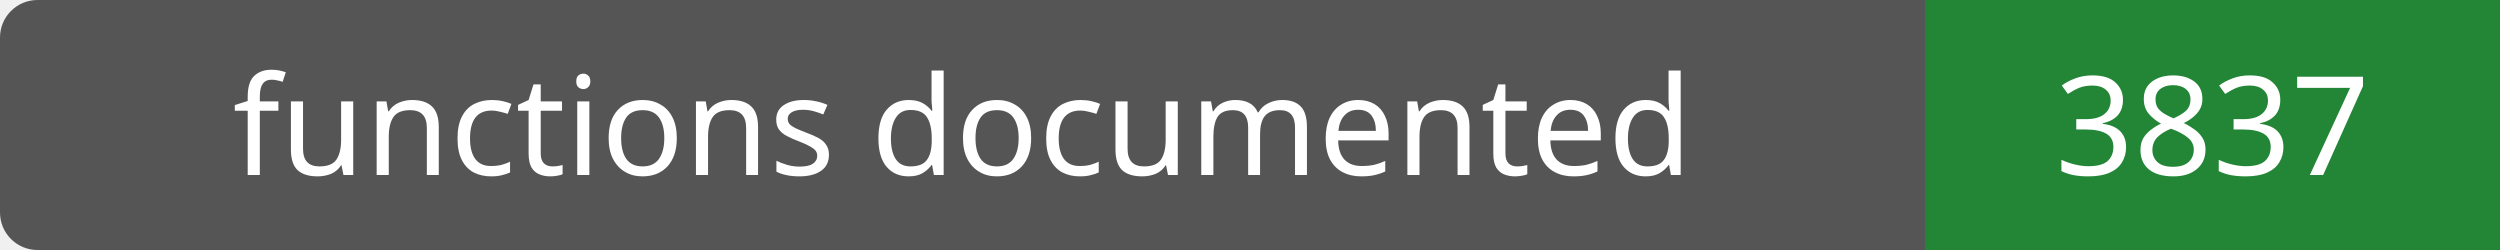
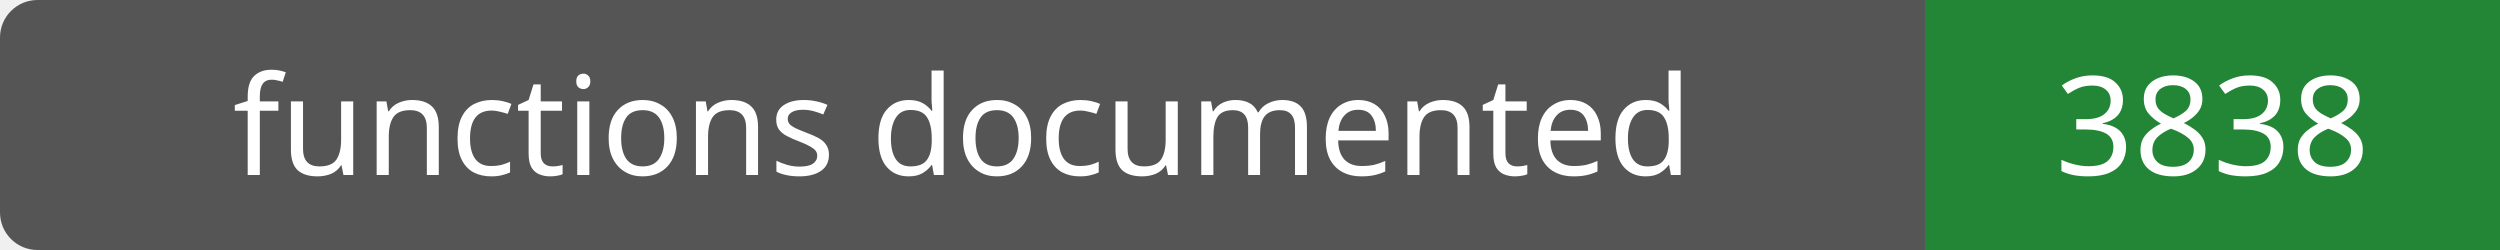
- <svg xmlns="http://www.w3.org/2000/svg" width="200" height="20" role="img" aria-label="functions documented: 3837">
+ <svg xmlns="http://www.w3.org/2000/svg" width="200" height="20" role="img" aria-label="functions documented: 3838">
  <rect width="200" height="20" rx="3" fill="#555" />
  <path fill="#238636" d="M154 0h46v20H154z" />
  <g fill="#fff" text-anchor="middle" font-family="Verdana,sans-serif" font-size="11">
    <text x="77.0" y="14">functions documented</text>
-     <text x="177.0" y="14">3837</text>
+     <text x="177.0" y="14">3838</text>
  </g>
</svg>
